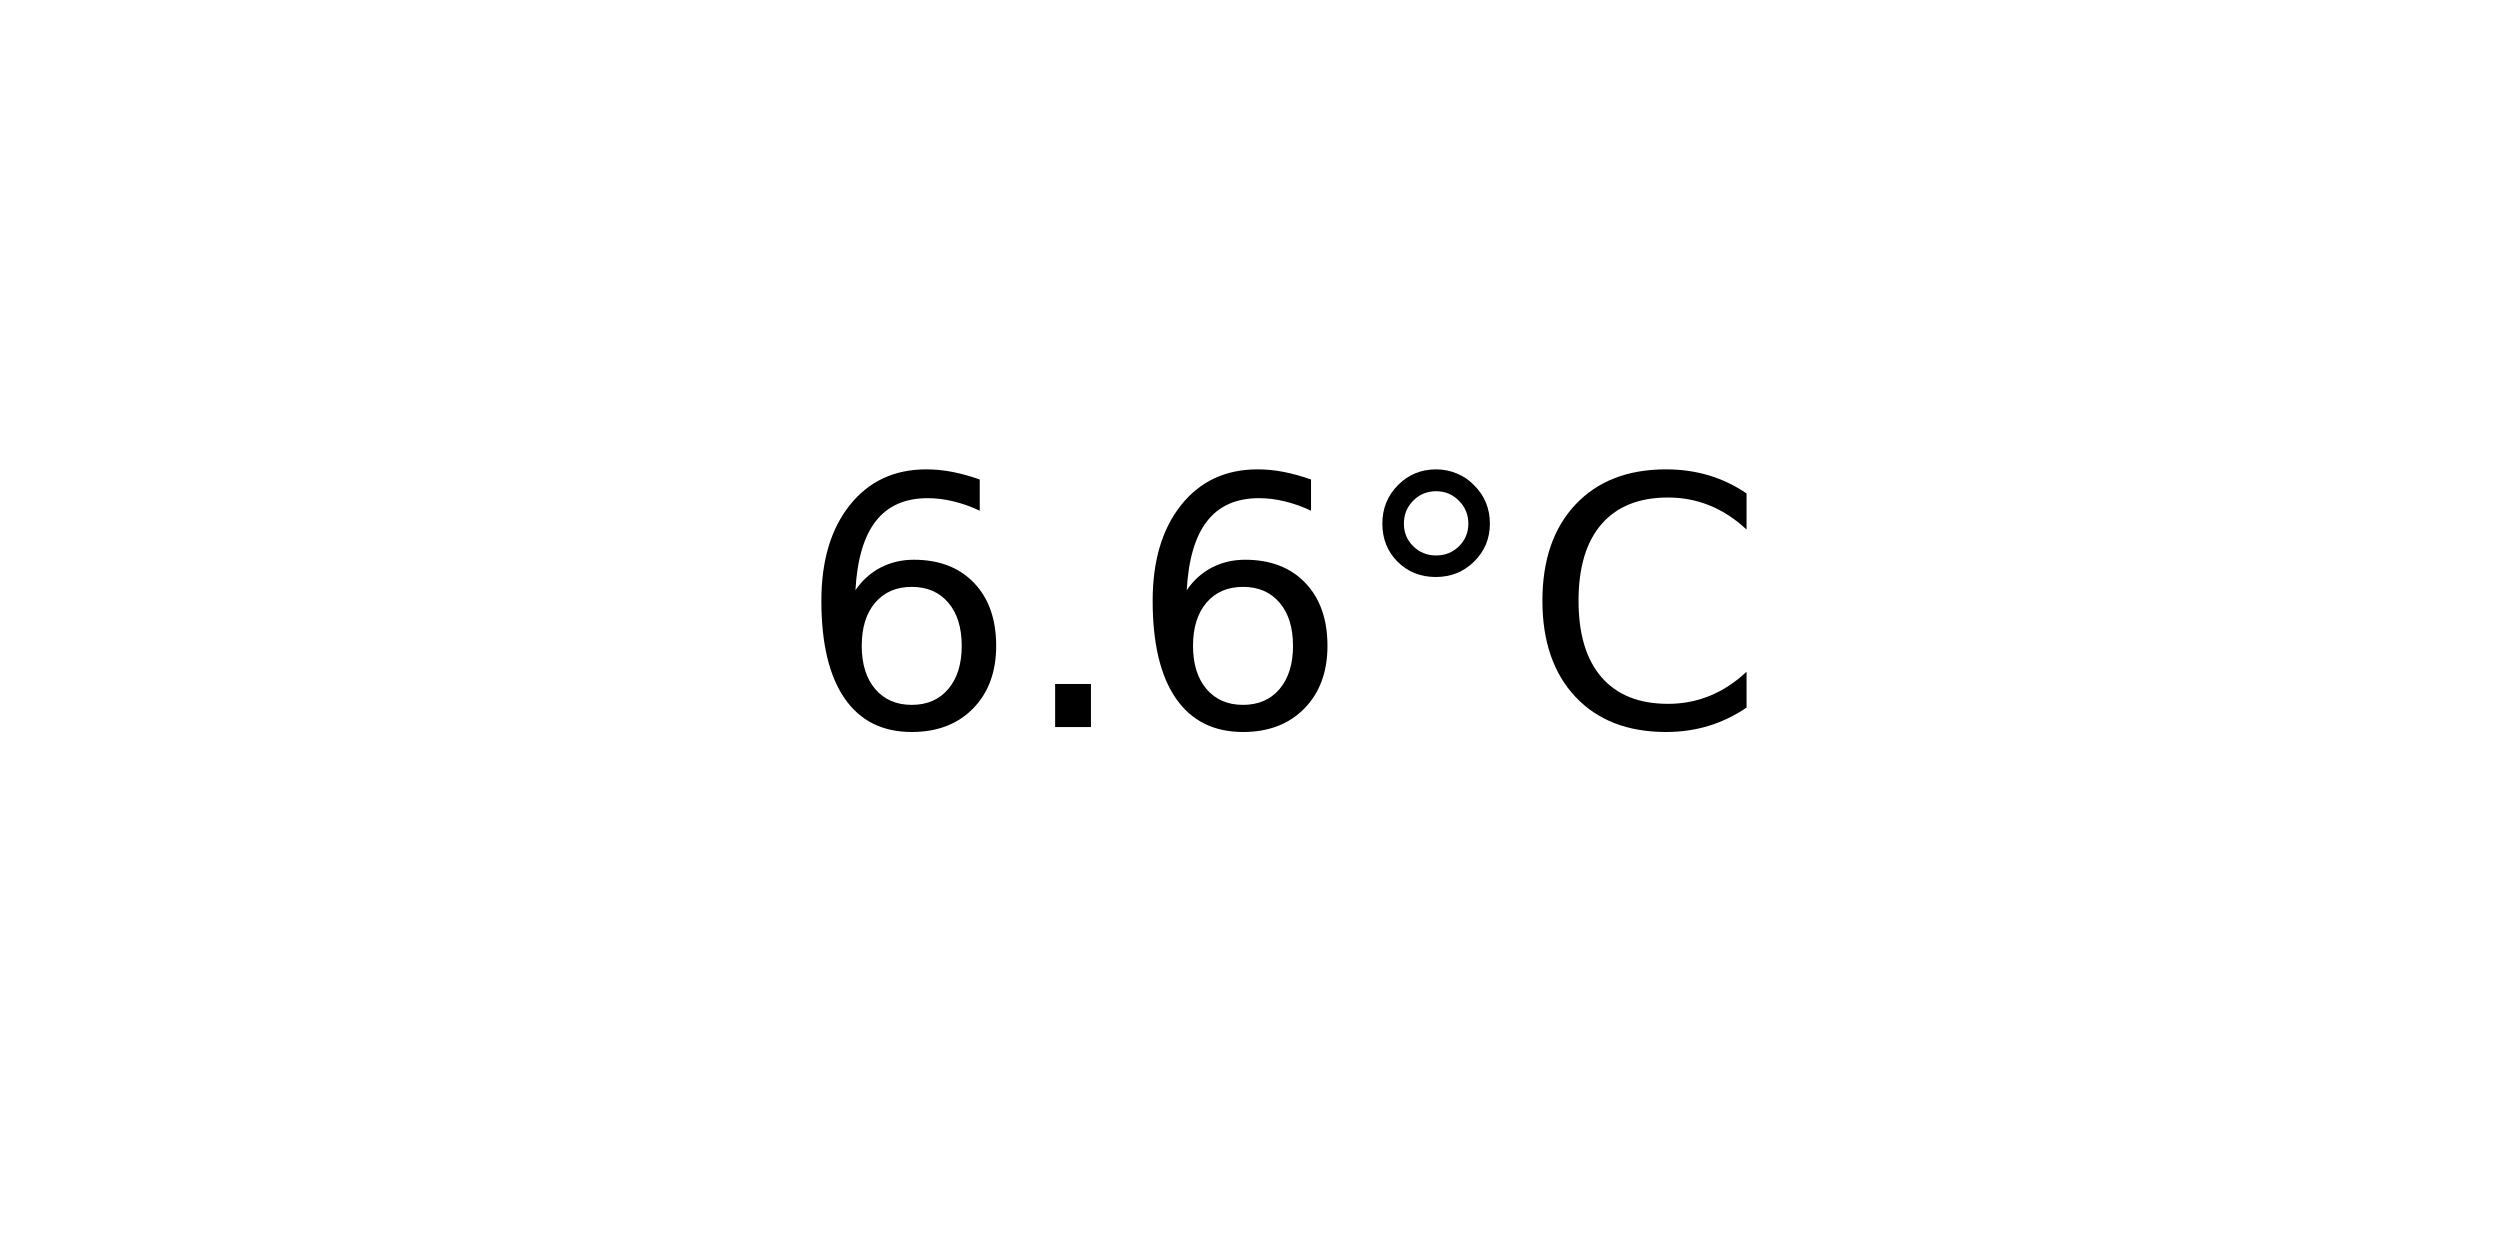
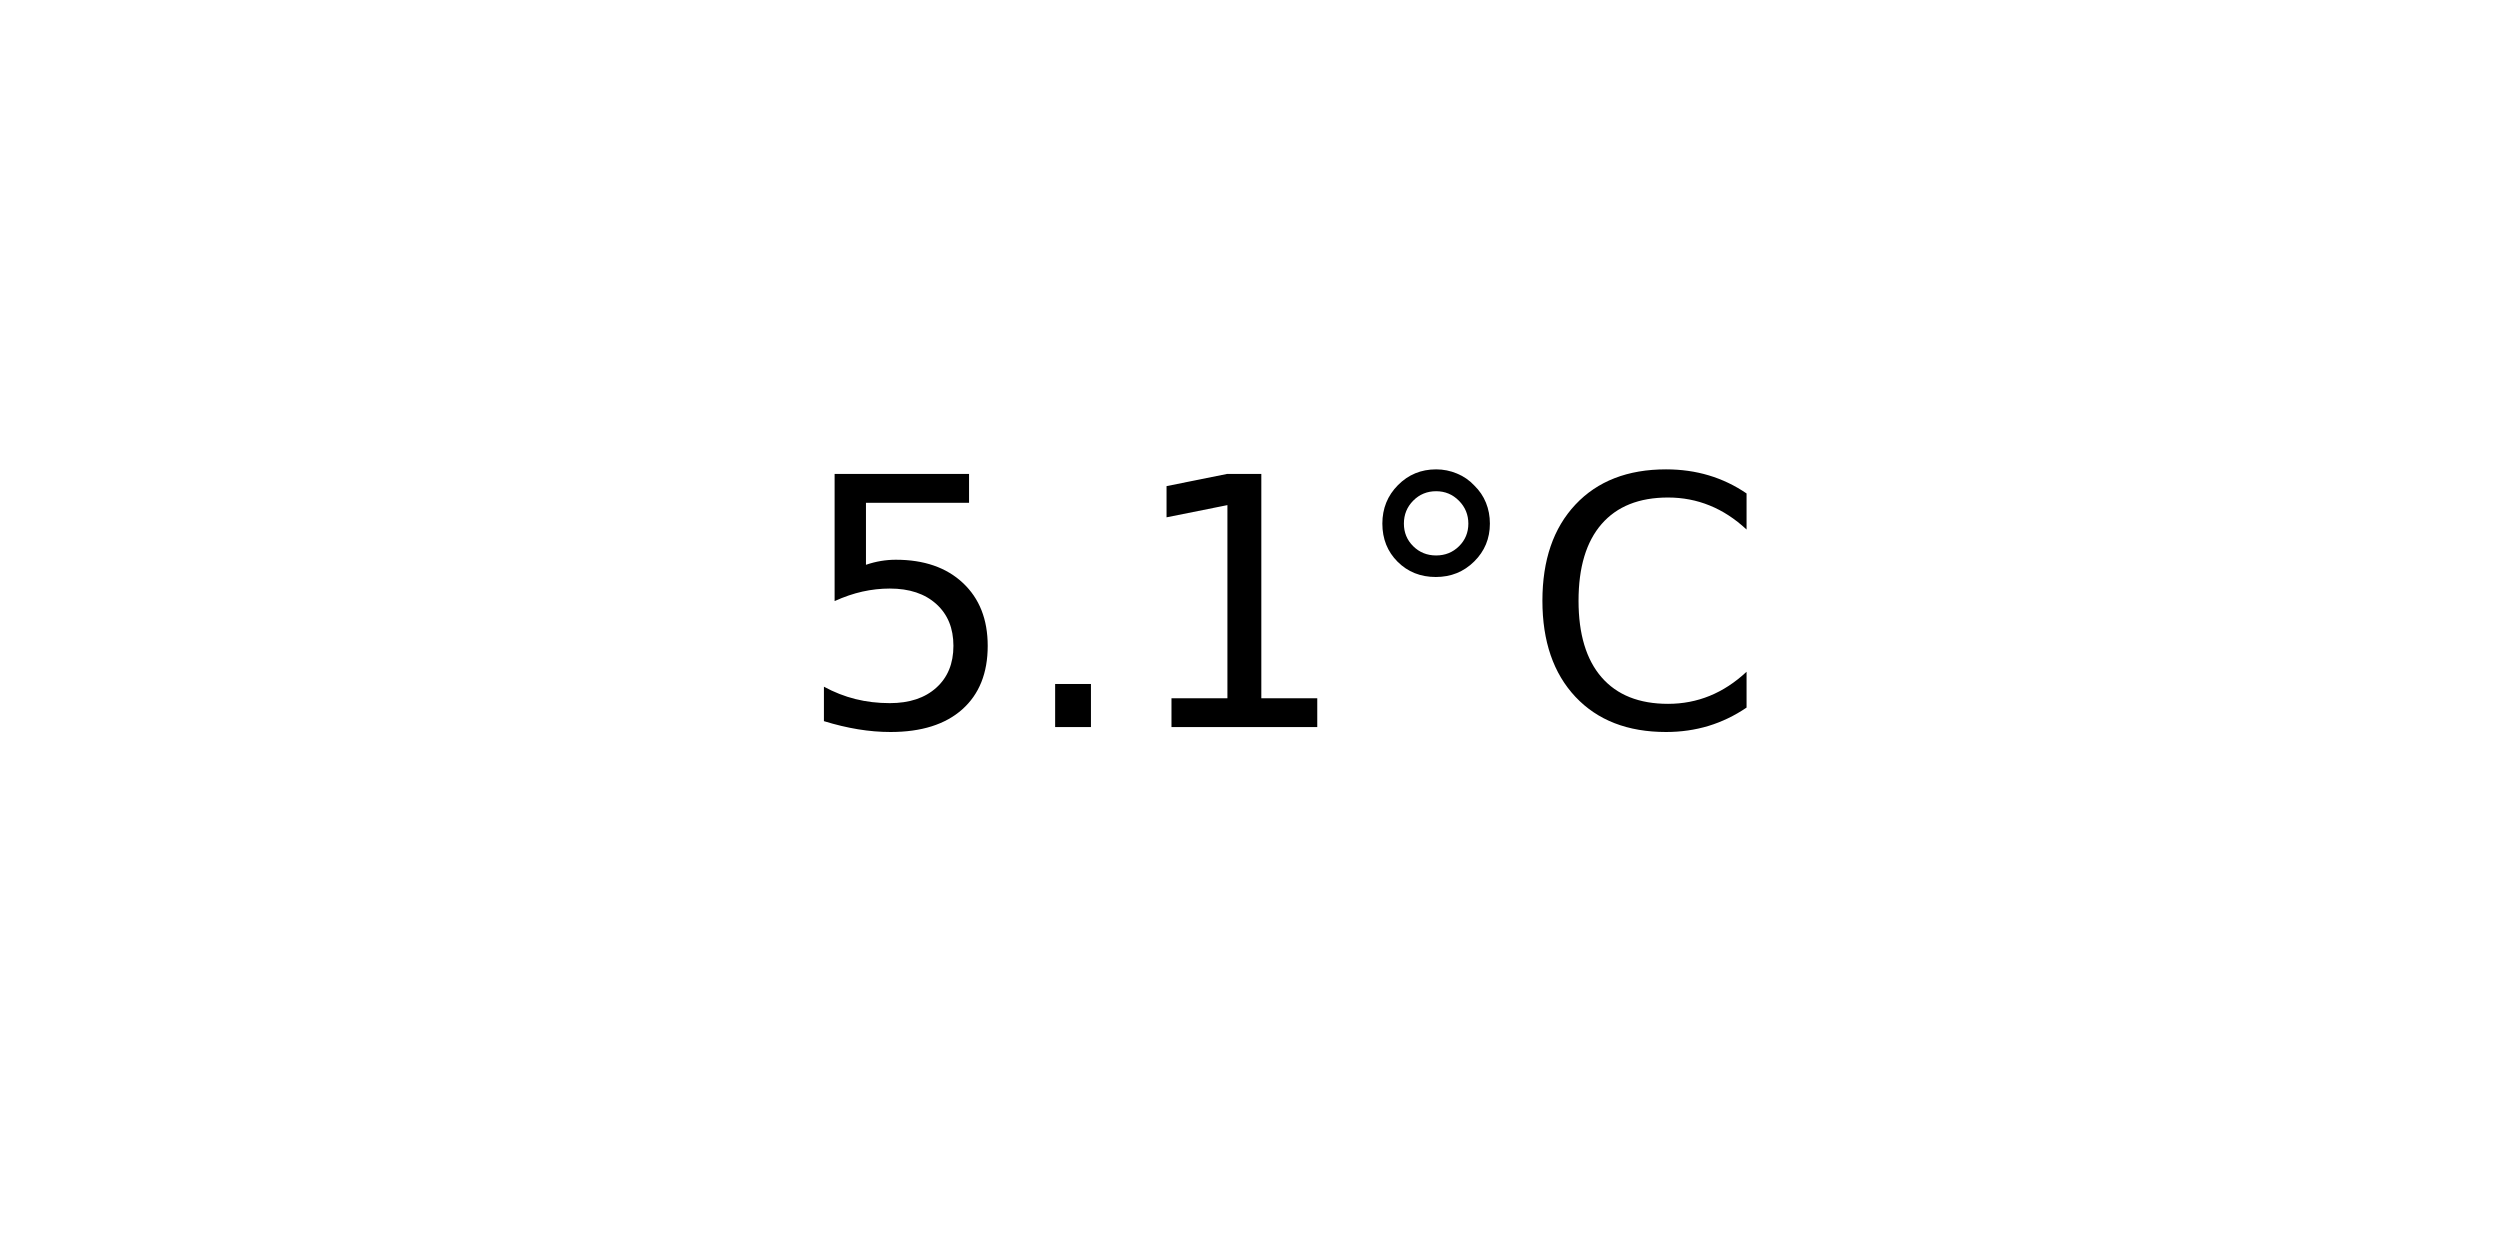
<svg xmlns="http://www.w3.org/2000/svg" xmlns:xlink="http://www.w3.org/1999/xlink" width="72pt" height="36pt" viewBox="0 0 72 36" version="1.1">
  <defs>
    <style type="text/css">*{stroke-linejoin: round; stroke-linecap: butt}</style>
  </defs>
  <g id="figure_1">
    <g id="axes_1">
      <g id="text_1">
        <g transform="translate(22.95703 20.93937) scale(0.1 -0.1)">
          <defs>
-             <path id="DejaVuSans-36" d="M 2113 2584  Q 1688 2584 1439 2293  Q 1191 2003 1191 1497  Q 1191 994 1439 701  Q 1688 409 2113 409  Q 2538 409 2786 701  Q 3034 994 3034 1497  Q 3034 2003 2786 2293  Q 2538 2584 2113 2584  z M 3366 4563  L 3366 3988  Q 3128 4100 2886 4159  Q 2644 4219 2406 4219  Q 1781 4219 1451 3797  Q 1122 3375 1075 2522  Q 1259 2794 1537 2939  Q 1816 3084 2150 3084  Q 2853 3084 3261 2657  Q 3669 2231 3669 1497  Q 3669 778 3244 343  Q 2819 -91 2113 -91  Q 1303 -91 875 529  Q 447 1150 447 2328  Q 447 3434 972 4092  Q 1497 4750 2381 4750  Q 2619 4750 2861 4703  Q 3103 4656 3366 4563  z " transform="scale(0.015625)" />
+             <path id="DejaVuSans-35" d="M 691 4666  L 3169 4666  L 3169 4134  L 1269 4134  L 1269 2991  Q 1406 3038 1543 3061  Q 1681 3084 1819 3084  Q 2600 3084 3056 2656  Q 3513 2228 3513 1497  Q 3513 744 3044 326  Q 2575 -91 1722 -91  Q 1428 -91 1123 -41  Q 819 9 494 109  L 494 744  Q 775 591 1075 516  Q 1375 441 1709 441  Q 2250 441 2565 725  Q 2881 1009 2881 1497  Q 2881 1984 2565 2268  Q 2250 2553 1709 2553  Q 1456 2553 1204 2497  Q 953 2441 691 2322  L 691 4666  z " transform="scale(0.015625)" />
            <path id="DejaVuSans-2e" d="M 684 794  L 1344 794  L 1344 0  L 684 0  L 684 794  z " transform="scale(0.015625)" />
+             <path id="DejaVuSans-31" d="M 794 531  L 1825 531  L 1825 4091  L 703 3866  L 703 4441  L 1819 4666  L 2450 4666  L 2450 531  L 3481 531  L 3481 0  L 794 0  L 794 531  z " transform="scale(0.015625)" />
            <path id="DejaVuSans-b0" d="M 1600 4347  Q 1350 4347 1178 4173  Q 1006 4000 1006 3750  Q 1006 3503 1178 3333  Q 1350 3163 1600 3163  Q 1850 3163 2022 3333  Q 2194 3503 2194 3750  Q 2194 3997 2020 4172  Q 1847 4347 1600 4347  z M 1600 4750  Q 1800 4750 1984 4673  Q 2169 4597 2303 4453  Q 2447 4313 2519 4134  Q 2591 3956 2591 3750  Q 2591 3338 2302 3052  Q 2013 2766 1594 2766  Q 1172 2766 890 3047  Q 609 3328 609 3750  Q 609 4169 896 4459  Q 1184 4750 1600 4750  z " transform="scale(0.015625)" />
            <path id="DejaVuSans-43" d="M 4122 4306  L 4122 3641  Q 3803 3938 3442 4084  Q 3081 4231 2675 4231  Q 1875 4231 1450 3742  Q 1025 3253 1025 2328  Q 1025 1406 1450 917  Q 1875 428 2675 428  Q 3081 428 3442 575  Q 3803 722 4122 1019  L 4122 359  Q 3791 134 3420 21  Q 3050 -91 2638 -91  Q 1578 -91 968 557  Q 359 1206 359 2328  Q 359 3453 968 4101  Q 1578 4750 2638 4750  Q 3056 4750 3426 4639  Q 3797 4528 4122 4306  z " transform="scale(0.015625)" />
          </defs>
-           <use xlink:href="#DejaVuSans-36" />
+           <use xlink:href="#DejaVuSans-35" />
          <use xlink:href="#DejaVuSans-2e" x="63.623" />
-           <use xlink:href="#DejaVuSans-36" x="95.41" />
+           <use xlink:href="#DejaVuSans-31" x="95.41" />
          <use xlink:href="#DejaVuSans-b0" x="159.033" />
          <use xlink:href="#DejaVuSans-43" x="209.033" />
        </g>
      </g>
    </g>
  </g>
</svg>
